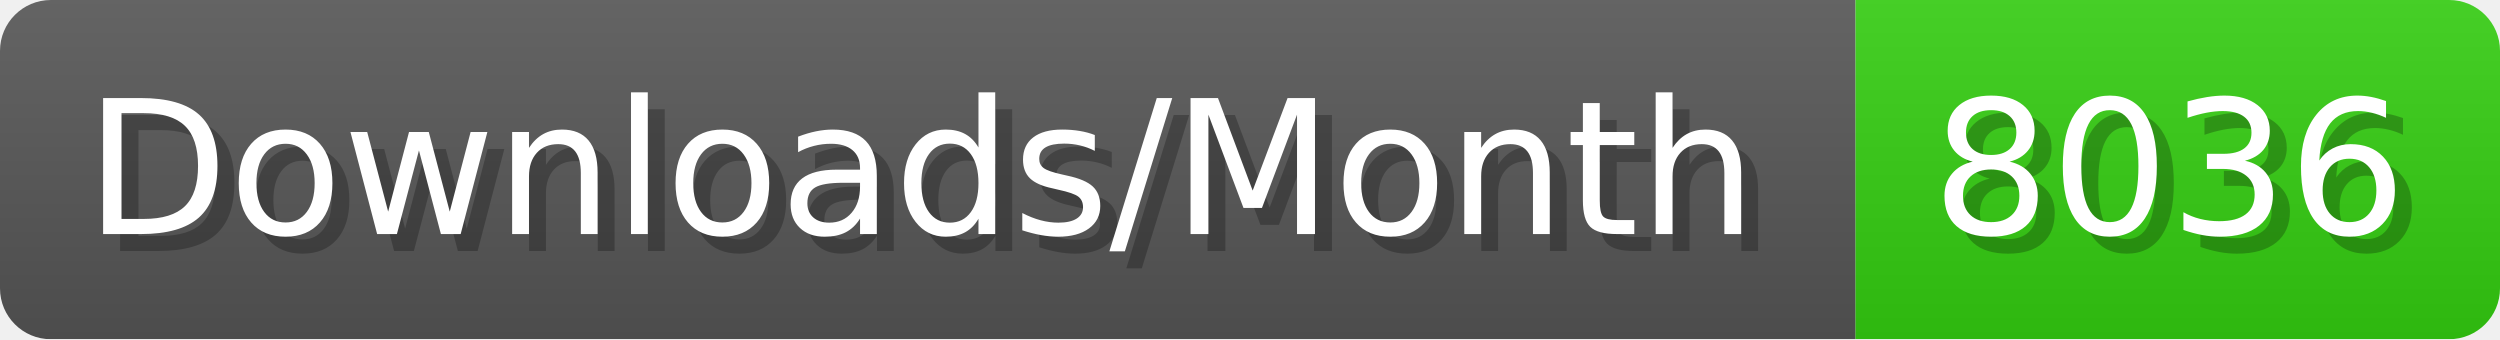
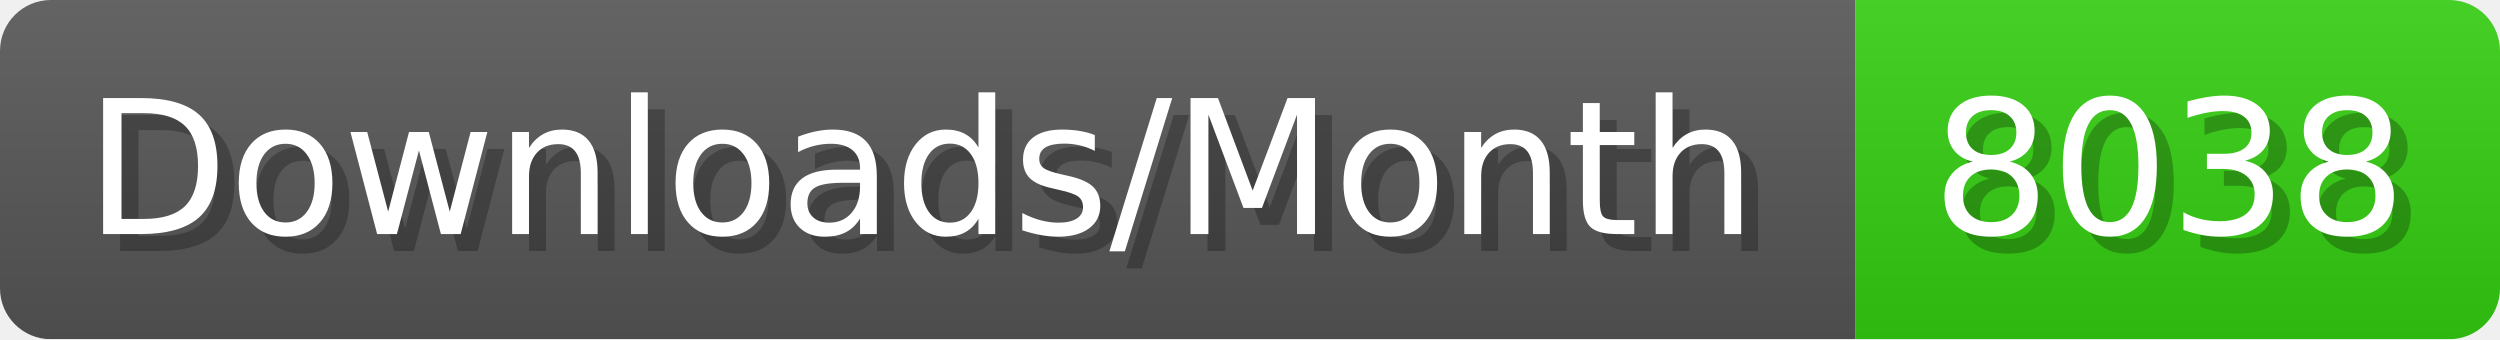
- <svg xmlns="http://www.w3.org/2000/svg" width="147.4" height="20" viewBox="0 0 1474 200" role="img" aria-label="Downloads/Month: 8036">
+ <svg xmlns="http://www.w3.org/2000/svg" width="147.4" height="20" viewBox="0 0 1474 200" role="img" aria-label="Downloads/Month: 8038">
  <linearGradient id="YlXUI" x2="0" y2="100%">
    <stop offset="0" stop-opacity=".1" stop-color="#EEE" />
    <stop offset="1" stop-opacity=".1" />
  </linearGradient>
  <mask id="JHhop">
    <rect width="1474" height="200" rx="30" fill="#FFF" />
  </mask>
  <g mask="url(#JHhop)">
    <rect width="1094" height="200" fill="#555" />
    <rect width="380" height="200" fill="#3C1" x="1094" />
    <rect width="1474" height="200" fill="url(#YlXUI)" />
  </g>
  <g aria-hidden="true" fill="#fff" text-anchor="start" font-family="Verdana,DejaVu Sans,sans-serif" font-size="110">
    <text x="60" y="148" textLength="994" fill="#000" opacity="0.25">Downloads/Month</text>
    <text x="50" y="138" textLength="994">Downloads/Month</text>
-     <text x="1149" y="148" textLength="280" fill="#000" opacity="0.25">8036</text>
-     <text x="1139" y="138" textLength="280">8036</text>
+     <text x="1149" y="148" textLength="280" fill="#000" opacity="0.25">8038</text>
+     <text x="1139" y="138" textLength="280">8038</text>
  </g>
</svg>
